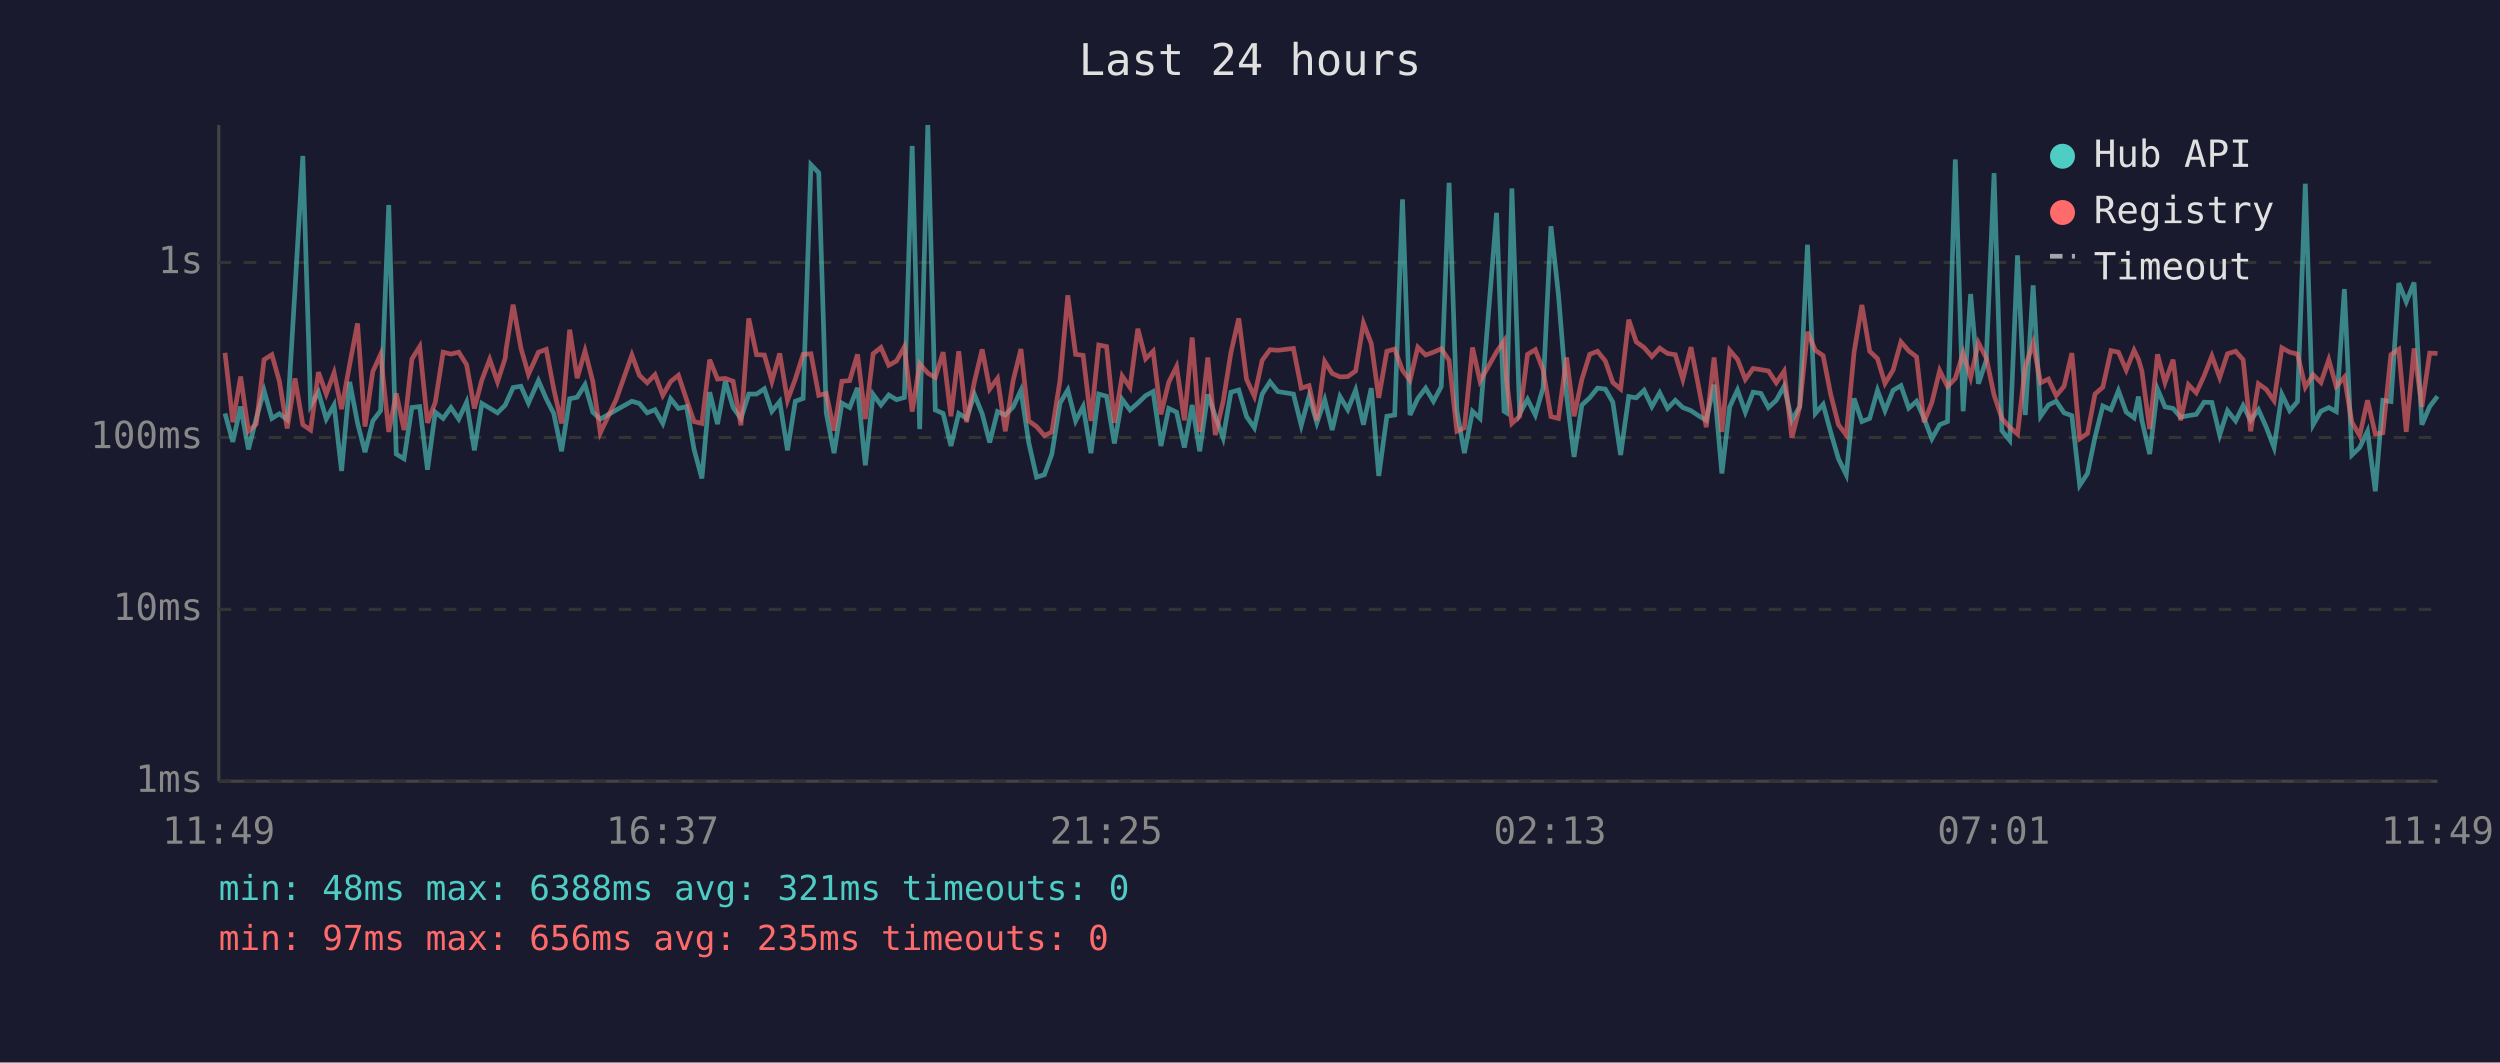
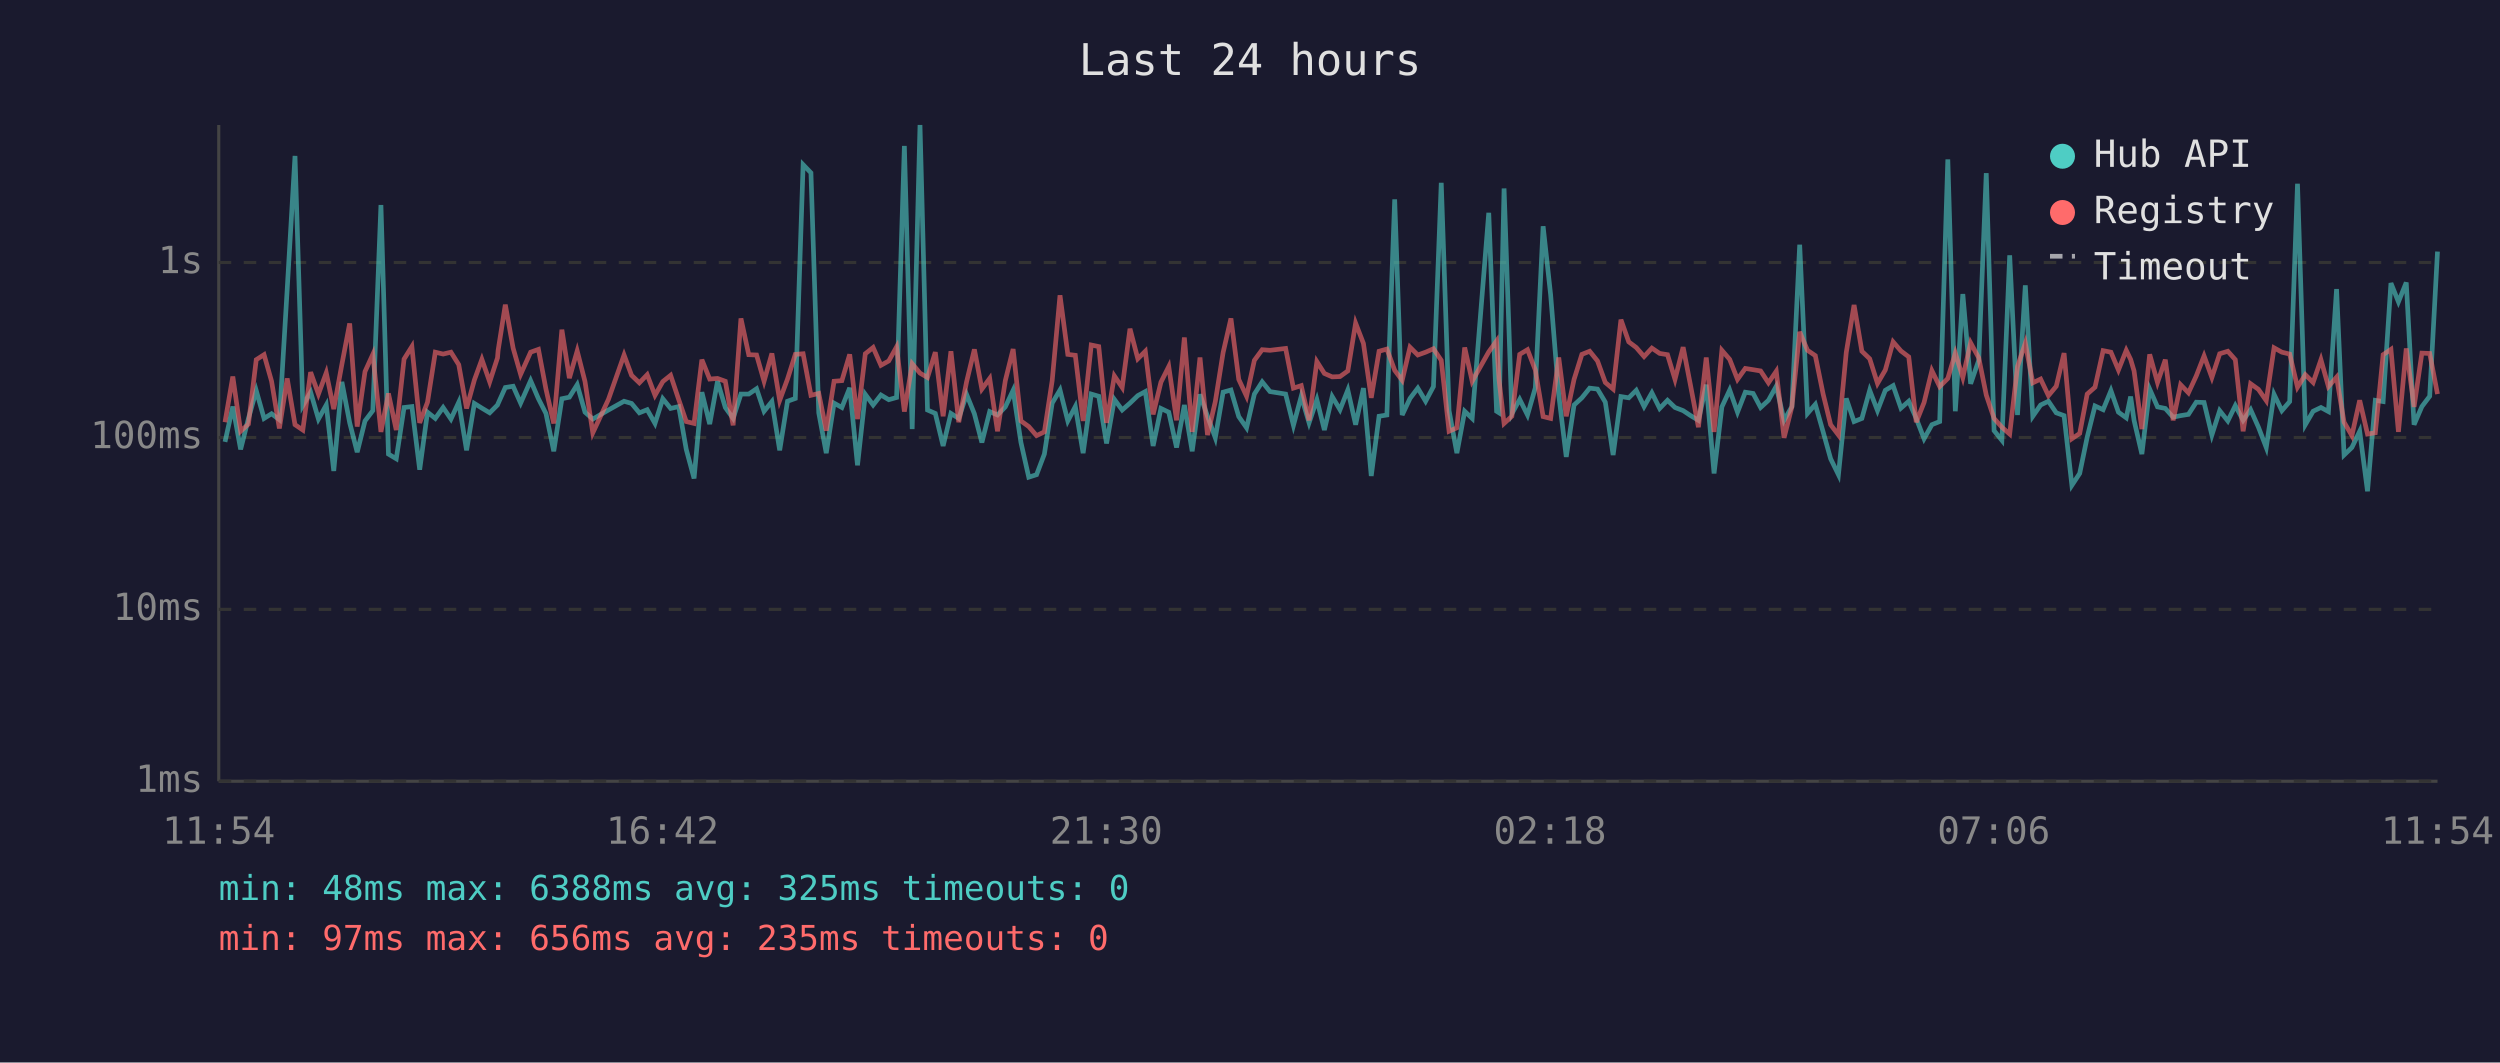
<svg xmlns="http://www.w3.org/2000/svg" viewBox="0 0 800 340" font-family="monospace" font-size="12">
  <rect width="800" height="340" fill="#1a1a2e" />
  <text x="400" y="24" fill="#e0e0e0" font-size="14" text-anchor="middle">Last 24 hours</text>
  <line x1="70" y1="40" x2="70" y2="250" stroke="#444" stroke-width="1" />
  <line x1="70" y1="250" x2="780" y2="250" stroke="#444" stroke-width="1" />
  <line x1="70" y1="250" x2="780" y2="250" stroke="#333" stroke-width="1" stroke-dasharray="4" />
  <text x="65" y="250" fill="#888" text-anchor="end" dominant-baseline="middle">1ms</text>
  <line x1="70" y1="195" x2="780" y2="195" stroke="#333" stroke-width="1" stroke-dasharray="4" />
  <text x="65" y="195" fill="#888" text-anchor="end" dominant-baseline="middle">10ms</text>
  <line x1="70" y1="140" x2="780" y2="140" stroke="#333" stroke-width="1" stroke-dasharray="4" />
  <text x="65" y="140" fill="#888" text-anchor="end" dominant-baseline="middle">100ms</text>
  <line x1="70" y1="84" x2="780" y2="84" stroke="#333" stroke-width="1" stroke-dasharray="4" />
  <text x="65" y="84" fill="#888" text-anchor="end" dominant-baseline="middle">1s</text>
-   <text x="70" y="270" fill="#888" text-anchor="middle">11:49</text>
-   <text x="212" y="270" fill="#888" text-anchor="middle">16:37</text>
-   <text x="354" y="270" fill="#888" text-anchor="middle">21:25</text>
-   <text x="496" y="270" fill="#888" text-anchor="middle">02:13</text>
-   <text x="638" y="270" fill="#888" text-anchor="middle">07:01</text>
-   <text x="780" y="270" fill="#888" text-anchor="middle">11:49</text>
-   <polyline points="72.0,132.3 74.5,141.4 77.0,130.1 79.5,143.8 82.0,133.9 84.5,125.0 87.0,133.9 89.4,132.4 91.9,134.3 94.4,92.6 96.9,49.9 99.4,129.8 101.9,125.5 104.4,134.1 106.9,129.6 109.3,150.7 111.9,122.2 114.4,135.3 116.8,144.7 119.3,134.7 121.8,131.4 124.4,65.6 126.8,145.3 129.3,146.8 131.8,130.4 134.3,130.1 136.8,150.3 139.3,131.9 141.8,133.9 144.3,130.4 146.8,134.1 149.3,128.7 151.8,144.1 154.2,129.1 156.7,130.6 159.2,132.1 161.7,129.6 161.9,129.1 164.2,124.0 166.7,123.6 169.1,129.0 172.3,121.8 174.8,127.6 177.2,132.3 179.7,144.4 182.3,127.6 184.7,127.1 187.2,123.1 189.7,131.9 192.1,134.1 197.2,131.2 202.2,128.4 204.6,129.1 207.1,132.1 209.6,131.1 212.1,135.5 214.6,127.6 217.1,130.7 219.7,130.1 222.1,143.8 224.6,153.1 227.1,125.5 229.6,135.7 232.1,122.0 234.6,130.4 237.1,133.9 239.6,126.1 242.1,126.1 244.6,124.4 247.0,131.6 249.5,128.5 252.0,144.1 254.5,128.4 257.0,127.5 259.5,52.7 262.0,55.3 264.4,132.1 266.9,145.0 269.4,129.0 271.9,130.4 274.4,124.1 276.9,148.9 279.4,126.2 281.9,129.6 284.4,126.4 286.9,127.9 289.4,127.2 291.9,46.7 294.3,137.3 296.9,40.0 299.3,131.2 301.8,132.3 304.3,142.7 306.8,132.3 309.3,133.9 311.8,126.2 314.3,132.4 316.7,141.6 319.2,131.7 321.7,132.8 324.2,130.2 326.7,124.9 329.2,141.6 331.7,152.7 334.2,151.9 336.6,145.3 339.2,129.0 341.7,124.8 344.2,134.7 346.6,130.1 349.1,145.0 351.6,126.1 354.1,126.8 356.6,141.9 359.1,127.8 361.6,131.2 364.1,129.0 366.6,126.6 369.0,125.3 371.5,142.7 374.0,130.7 376.5,131.9 379.0,143.2 381.5,129.6 383.9,144.4 386.5,126.2 388.9,133.2 391.4,140.1 393.9,125.5 396.4,124.8 398.9,133.3 401.4,136.9 403.9,126.1 406.4,122.2 408.9,125.3 413.9,126.1 416.4,136.1 418.9,126.8 421.4,135.3 423.9,127.9 426.3,137.6 428.8,126.9 431.3,131.1 433.8,124.8 436.3,135.9 438.8,124.2 441.2,152.3 443.8,133.2 446.3,132.8 448.8,63.8 451.2,132.8 453.7,127.5 456.2,124.2 458.7,128.4 461.2,123.7 463.7,58.5 466.2,131.4 468.6,145.0 471.2,131.6 473.6,133.9 478.9,68.1 481.3,131.6 482.1,132.1 483.8,60.3 486.3,132.4 488.8,127.8 491.3,132.8 493.8,124.1 496.3,72.4 498.7,94.3 501.3,126.4 503.7,146.2 506.2,129.6 508.7,127.3 511.2,124.2 513.7,124.5 516.1,128.7 518.6,145.6 521.2,126.9 523.6,127.3 526.1,124.9 528.6,130.1 531.1,125.7 533.6,130.7 536.1,128.1 538.5,130.4 541.1,131.4 543.5,133.0 546.0,134.5 548.5,123.1 551.0,151.5 553.5,130.2 556.0,124.8 558.5,131.9 561.0,125.5 563.5,125.9 565.9,130.4 568.4,128.1 570.9,123.6 573.4,134.5 575.9,130.1 578.4,78.3 580.9,132.3 583.4,129.4 585.8,138.2 588.3,146.8 590.8,151.9 593.3,127.5 595.8,134.9 598.3,133.9 600.8,124.9 603.2,131.4 605.8,124.9 608.3,123.4 610.8,130.6 613.3,128.4 615.7,133.9 618.2,140.4 620.7,135.9 623.2,134.9 625.7,51.0 628.2,131.6 630.6,94.1 633.1,122.8 635.6,115.3 638.1,55.4 640.6,137.8 643.1,140.9 645.6,81.7 648.1,132.8 650.6,91.3 653.0,133.2 655.5,129.6 658.0,128.4 660.5,132.1 663.0,133.0 665.5,155.3 668.0,151.5 670.4,139.9 672.9,129.9 675.5,131.1 677.9,125.0 680.4,131.9 682.9,133.7 684.3,126.9 685.4,134.5 687.9,145.3 690.4,124.5 692.8,130.2 695.4,130.7 697.8,133.5 700.3,133.0 702.8,132.6 705.3,128.7 707.8,128.8 710.3,139.2 712.8,131.4 715.4,134.7 717.8,129.8 720.2,134.5 722.7,131.1 725.2,136.7 727.7,143.2 730.2,126.2 732.7,131.4 735.2,128.5 737.7,58.8 740.2,135.9 742.7,131.6 745.2,130.4 747.6,131.7 750.2,92.5 752.6,145.6 755.1,143.2 757.6,138.0 760.1,157.2 762.5,128.1 765.1,128.5 767.6,90.6 770.0,96.6 772.5,90.4 775.0,135.9 777.5,130.1 780.0,126.8" fill="none" stroke="#4ecdc4" stroke-width="1.5" opacity="0.6" />
-   <polyline points="72.0,112.9 74.5,135.1 77.0,120.5 79.5,138.0 82.0,135.7 84.5,115.1 87.0,113.5 89.4,122.0 91.9,137.1 94.4,121.1 96.9,135.9 99.4,137.6 101.9,119.1 104.4,126.1 106.9,119.3 109.3,130.9 111.9,116.6 114.4,103.5 116.8,136.5 119.3,118.9 121.8,113.4 124.4,138.2 126.8,125.9 129.3,137.6 131.8,114.9 134.3,110.9 136.8,135.3 139.3,128.7 141.8,112.7 144.3,113.3 146.8,112.7 149.3,116.7 151.8,130.7 154.2,121.6 156.7,115.0 159.2,122.2 161.7,114.5 161.9,112.1 164.2,97.5 166.7,111.4 169.1,119.8 172.3,112.7 174.8,111.8 177.2,124.5 179.7,135.5 182.3,105.5 184.7,121.0 187.2,112.3 189.7,122.1 192.1,138.5 197.2,127.8 202.2,113.6 204.6,120.1 207.1,122.5 209.6,119.9 212.1,126.5 214.6,122.1 217.1,120.1 219.7,127.9 222.1,134.9 224.6,135.5 227.1,115.1 229.6,121.3 232.1,121.1 234.6,122.0 237.1,136.1 239.6,101.9 242.1,113.5 244.6,113.6 247.0,122.0 249.5,113.1 252.0,128.1 254.5,121.3 257.0,113.4 259.5,113.2 262.0,126.5 264.4,125.9 266.9,137.8 269.4,122.0 271.9,121.8 274.4,113.4 276.9,134.1 279.4,113.2 281.9,111.2 284.4,116.9 286.9,115.5 289.4,111.0 291.9,131.7 294.3,116.4 296.9,119.4 299.3,120.8 301.8,112.7 304.3,133.2 306.8,112.4 309.3,135.1 311.8,122.2 314.3,111.8 316.7,124.5 319.2,121.1 321.7,138.0 324.2,121.8 326.7,111.7 329.2,134.7 331.7,136.5 334.2,139.4 336.6,138.2 339.2,121.8 341.7,94.5 344.2,113.4 346.6,113.7 349.1,134.7 351.6,110.4 354.1,110.9 356.6,135.3 359.1,120.3 361.6,124.0 364.1,105.2 366.6,114.8 369.0,112.4 371.5,132.6 374.0,122.3 376.5,117.3 379.0,134.5 381.5,108.0 383.9,138.2 386.5,114.4 388.9,139.2 391.4,128.5 393.9,112.8 396.4,101.9 398.9,121.4 401.4,126.8 403.9,115.3 406.4,111.9 408.9,112.1 413.9,111.5 416.4,124.2 418.9,123.4 421.4,134.5 423.9,115.7 426.3,119.5 428.8,120.6 431.3,120.5 433.8,118.7 436.3,103.4 438.8,109.9 441.2,127.3 443.8,112.4 446.3,111.7 448.8,118.5 451.2,121.7 453.7,111.1 456.2,113.6 458.7,112.7 461.2,111.6 463.7,115.3 466.2,138.0 468.6,136.9 471.2,111.2 473.6,122.0 478.9,112.6 481.3,109.1 482.1,121.6 483.8,135.5 486.3,133.2 488.8,113.4 491.3,111.9 493.8,118.4 496.3,133.3 498.7,133.9 501.3,114.4 503.7,133.2 506.2,121.4 508.7,113.4 511.2,112.4 513.7,115.5 516.1,122.4 518.6,124.5 521.2,102.3 523.6,109.4 526.1,111.2 528.6,114.1 531.1,111.4 533.6,113.1 536.1,113.5 538.5,121.4 541.1,111.1 543.5,123.5 546.0,136.7 548.5,114.4 551.0,138.2 553.5,112.1 556.0,115.0 558.5,121.4 561.0,117.9 563.5,118.3 565.9,118.7 568.4,122.5 570.9,118.8 573.4,140.1 575.9,130.2 578.4,106.2 580.9,112.1 583.4,113.8 585.8,126.1 588.3,135.9 590.8,139.2 593.3,112.8 595.8,97.6 598.3,112.4 600.8,114.8 603.2,122.7 605.8,118.4 608.3,109.4 610.8,112.3 613.3,114.2 615.7,135.1 618.2,128.8 620.7,118.6 623.2,123.7 625.7,121.1 628.2,113.0 630.6,120.8 633.1,109.7 635.6,114.5 638.1,126.4 640.6,133.9 643.1,136.7 645.6,138.9 648.1,117.3 650.6,109.8 653.0,122.5 655.5,121.3 658.0,126.6 660.5,123.6 663.0,113.0 665.5,140.4 668.0,138.7 670.4,126.1 672.9,123.9 675.5,112.2 677.9,112.7 680.4,118.4 682.9,112.1 684.3,115.0 685.4,118.7 687.9,137.3 690.4,113.4 692.8,122.4 695.4,115.1 697.8,134.5 700.3,123.1 702.8,125.7 705.3,120.3 707.8,113.9 710.3,120.8 712.8,113.2 715.4,112.4 717.8,115.1 720.2,138.0 722.7,122.8 725.2,124.6 727.7,128.2 730.2,111.3 732.7,112.7 735.2,113.3 737.7,123.9 740.2,119.9 742.7,122.4 745.2,115.1 747.6,123.7 750.2,120.7 752.6,135.1 755.1,139.4 757.6,128.1 760.1,138.9 762.5,138.5 765.1,113.5 767.6,111.8 770.0,138.2 772.5,111.5 775.0,130.2 777.5,113.0 780.0,113.1" fill="none" stroke="#ff6b6b" stroke-width="1.5" opacity="0.6" />
+   <text x="70" y="270" fill="#888" text-anchor="middle">11:54</text>
+   <text x="212" y="270" fill="#888" text-anchor="middle">16:42</text>
+   <text x="354" y="270" fill="#888" text-anchor="middle">21:30</text>
+   <text x="496" y="270" fill="#888" text-anchor="middle">02:18</text>
+   <text x="638" y="270" fill="#888" text-anchor="middle">07:06</text>
+   <text x="780" y="270" fill="#888" text-anchor="middle">11:54</text>
+   <polyline points="72.0,141.4 74.5,130.1 77.0,143.8 79.5,133.9 82.0,125.0 84.5,133.9 86.9,132.4 89.4,134.3 91.9,92.6 94.4,49.9 96.9,129.8 99.4,125.5 101.9,134.1 104.4,129.6 106.8,150.7 109.4,122.2 111.9,135.3 114.3,144.7 116.8,134.7 119.3,131.4 121.9,65.6 124.3,145.3 126.8,146.8 129.3,130.4 131.8,130.1 134.3,150.3 136.8,131.9 139.3,133.9 141.8,130.4 144.3,134.1 146.8,128.7 149.3,144.1 151.8,129.1 154.2,130.6 156.7,132.1 159.2,129.6 159.4,129.1 161.7,124.0 164.2,123.6 166.6,129.0 169.8,121.8 172.3,127.6 174.7,132.3 177.2,144.4 179.8,127.6 182.2,127.1 184.7,123.1 187.2,131.9 189.7,134.1 194.7,131.2 199.7,128.4 202.1,129.1 204.6,132.1 207.1,131.1 209.6,135.5 212.1,127.6 214.6,130.7 217.2,130.1 219.6,143.8 222.1,153.1 224.6,125.5 227.1,135.7 229.6,122.0 232.1,130.4 234.6,133.9 237.1,126.1 239.6,126.1 242.1,124.4 244.5,131.6 247.0,128.5 249.5,144.1 252.0,128.4 254.5,127.5 257.0,52.7 259.5,55.3 262.0,132.1 264.4,145.0 266.9,129.0 269.4,130.4 271.9,124.1 274.4,148.9 276.9,126.2 279.4,129.6 281.9,126.4 284.4,127.9 286.9,127.2 289.4,46.7 291.9,137.3 294.4,40.0 296.8,131.2 299.3,132.3 301.8,142.7 304.3,132.3 306.8,133.9 309.3,126.2 311.8,132.4 314.2,141.6 316.7,131.7 319.2,132.8 321.7,130.2 324.2,124.9 326.7,141.6 329.2,152.7 331.7,151.9 334.2,145.3 336.7,129.0 339.2,124.8 341.7,134.7 344.1,130.1 346.6,145.0 349.2,126.1 351.6,126.8 354.1,141.9 356.6,127.8 359.1,131.2 361.6,129.0 364.1,126.6 366.5,125.3 369.0,142.7 371.5,130.7 374.0,131.9 376.5,143.2 379.0,129.6 381.5,144.4 384.0,126.2 386.4,133.2 388.9,140.1 391.4,125.5 393.9,124.8 396.4,133.3 398.9,136.9 401.4,126.1 403.9,122.2 406.4,125.3 411.4,126.1 413.9,136.1 416.4,126.8 418.9,135.3 421.4,127.9 423.8,137.6 426.3,126.9 428.8,131.1 431.3,124.8 433.8,135.9 436.3,124.2 438.8,152.3 441.3,133.2 443.8,132.8 446.3,63.8 448.7,132.8 451.2,127.5 453.7,124.2 456.2,128.4 458.7,123.7 461.2,58.5 463.7,131.4 466.2,145.0 468.7,131.6 471.1,133.9 476.4,68.1 478.9,131.6 479.7,132.1 481.3,60.3 483.8,132.4 486.3,127.8 488.8,132.8 491.3,124.1 493.8,72.4 496.2,94.3 498.8,126.4 501.2,146.2 503.7,129.6 506.2,127.3 508.7,124.2 511.2,124.5 513.7,128.7 516.2,145.6 518.7,126.9 521.2,127.3 523.6,124.9 526.1,130.1 528.6,125.7 531.1,130.7 533.6,128.1 536.0,130.4 538.6,131.4 541.0,133.0 543.5,134.5 546.0,123.1 548.5,151.5 551.0,130.2 553.5,124.8 556.0,131.9 558.5,125.5 561.0,125.9 563.4,130.4 565.9,128.1 568.4,123.6 570.9,134.5 573.4,130.1 575.9,78.3 578.4,132.3 580.9,129.4 583.4,138.2 585.8,146.8 588.3,151.9 590.8,127.5 593.3,134.9 595.8,133.9 598.3,124.9 600.8,131.4 603.3,124.9 605.8,123.4 608.3,130.6 610.8,128.4 613.2,133.9 615.7,140.4 618.2,135.9 620.7,134.9 623.3,51.0 625.7,131.6 628.1,94.1 630.6,122.8 633.2,115.3 635.6,55.4 638.1,137.8 640.6,140.9 643.1,81.7 645.6,132.8 648.1,91.3 650.5,133.2 653.0,129.6 655.5,128.4 658.0,132.1 660.5,133.0 663.0,155.3 665.5,151.5 667.9,139.9 670.4,129.9 673.0,131.1 675.5,125.0 677.9,131.9 680.4,133.7 681.8,126.9 682.9,134.5 685.4,145.3 687.9,124.5 690.4,130.2 692.9,130.7 695.4,133.5 697.8,133.0 700.3,132.6 702.8,128.7 705.3,128.8 707.8,139.2 710.3,131.4 712.9,134.7 715.3,129.8 717.8,134.5 720.2,131.1 722.7,136.7 725.2,143.2 727.7,126.2 730.2,131.4 732.7,128.5 735.2,58.8 737.7,135.9 740.2,131.6 742.7,130.4 745.1,131.7 747.7,92.5 750.1,145.6 752.6,143.2 755.1,138.0 757.6,157.2 760.1,128.1 762.6,128.5 765.1,90.6 767.5,96.6 770.0,90.4 772.5,135.9 775.0,130.1 777.5,126.8 780.0,80.5" fill="none" stroke="#4ecdc4" stroke-width="1.5" opacity="0.6" />
+   <polyline points="72.0,135.1 74.5,120.5 77.0,138.0 79.5,135.7 82.0,115.1 84.5,113.5 86.9,122.0 89.4,137.1 91.9,121.1 94.4,135.9 96.9,137.6 99.4,119.1 101.9,126.1 104.4,119.3 106.8,130.9 109.4,116.6 111.9,103.5 114.3,136.5 116.8,118.9 119.3,113.4 121.9,138.2 124.3,125.9 126.8,137.6 129.3,114.9 131.8,110.9 134.3,135.3 136.8,128.7 139.3,112.7 141.8,113.3 144.3,112.7 146.8,116.7 149.3,130.7 151.8,121.6 154.2,115.0 156.7,122.2 159.2,114.5 159.4,112.1 161.7,97.5 164.2,111.4 166.6,119.8 169.8,112.7 172.3,111.8 174.7,124.5 177.2,135.5 179.8,105.5 182.2,121.0 184.7,112.3 187.2,122.1 189.7,138.5 194.7,127.8 199.7,113.6 202.1,120.1 204.6,122.5 207.1,119.9 209.6,126.5 212.1,122.1 214.6,120.1 217.2,127.9 219.6,134.9 222.1,135.5 224.6,115.1 227.1,121.3 229.6,121.1 232.1,122.0 234.6,136.1 237.1,101.9 239.6,113.5 242.1,113.6 244.5,122.0 247.0,113.1 249.5,128.1 252.0,121.3 254.5,113.4 257.0,113.2 259.5,126.5 262.0,125.9 264.4,137.8 266.9,122.0 269.4,121.8 271.9,113.4 274.4,134.1 276.9,113.2 279.4,111.2 281.9,116.9 284.4,115.5 286.9,111.0 289.4,131.7 291.9,116.4 294.4,119.4 296.8,120.8 299.3,112.7 301.8,133.2 304.3,112.4 306.8,135.1 309.3,122.2 311.8,111.8 314.2,124.5 316.7,121.1 319.2,138.0 321.7,121.8 324.2,111.7 326.7,134.7 329.2,136.5 331.7,139.4 334.2,138.2 336.7,121.8 339.2,94.5 341.7,113.4 344.1,113.7 346.6,134.7 349.2,110.4 351.6,110.9 354.1,135.3 356.6,120.3 359.1,124.0 361.6,105.2 364.1,114.8 366.5,112.4 369.0,132.6 371.5,122.3 374.0,117.3 376.5,134.5 379.0,108.0 381.5,138.2 384.0,114.4 386.4,139.2 388.9,128.5 391.4,112.8 393.9,101.9 396.4,121.4 398.9,126.8 401.4,115.3 403.9,111.9 406.4,112.1 411.4,111.5 413.9,124.2 416.4,123.4 418.9,134.5 421.4,115.7 423.8,119.5 426.3,120.6 428.8,120.5 431.3,118.7 433.8,103.4 436.3,109.9 438.8,127.3 441.3,112.4 443.8,111.7 446.3,118.5 448.7,121.7 451.2,111.1 453.7,113.6 456.2,112.7 458.7,111.6 461.2,115.3 463.7,138.0 466.2,136.9 468.7,111.2 471.1,122.0 476.4,112.6 478.9,109.1 479.7,121.6 481.3,135.5 483.8,133.2 486.3,113.4 488.8,111.9 491.3,118.4 493.8,133.3 496.2,133.9 498.8,114.4 501.2,133.2 503.7,121.4 506.2,113.4 508.7,112.4 511.2,115.5 513.7,122.4 516.2,124.5 518.7,102.3 521.2,109.4 523.6,111.2 526.1,114.1 528.6,111.4 531.1,113.1 533.6,113.5 536.0,121.4 538.6,111.1 541.0,123.5 543.5,136.7 546.0,114.4 548.5,138.2 551.0,112.1 553.5,115.0 556.0,121.4 558.5,117.9 561.0,118.3 563.4,118.7 565.9,122.5 568.4,118.8 570.9,140.1 573.4,130.2 575.9,106.2 578.4,112.1 580.9,113.8 583.4,126.1 585.8,135.9 588.3,139.2 590.8,112.8 593.3,97.6 595.8,112.4 598.3,114.8 600.8,122.7 603.3,118.4 605.8,109.4 608.3,112.3 610.8,114.2 613.2,135.1 615.7,128.8 618.2,118.6 620.7,123.7 623.3,121.1 625.7,113.0 628.1,120.8 630.6,109.7 633.2,114.5 635.6,126.4 638.1,133.9 640.6,136.7 643.1,138.9 645.6,117.3 648.1,109.8 650.5,122.5 653.0,121.3 655.5,126.6 658.0,123.6 660.5,113.0 663.0,140.4 665.5,138.7 667.9,126.1 670.4,123.9 673.0,112.2 675.5,112.7 677.9,118.4 680.4,112.1 681.8,115.0 682.9,118.7 685.4,137.3 687.9,113.4 690.4,122.4 692.9,115.1 695.4,134.5 697.8,123.1 700.3,125.7 702.8,120.3 705.3,113.9 707.8,120.8 710.3,113.2 712.9,112.4 715.3,115.1 717.8,138.0 720.2,122.8 722.7,124.6 725.2,128.2 727.7,111.3 730.2,112.7 732.7,113.3 735.2,123.9 737.7,119.9 740.2,122.4 742.7,115.1 745.1,123.7 747.7,120.7 750.1,135.1 752.6,139.4 755.1,128.1 757.6,138.9 760.1,138.5 762.6,113.5 765.1,111.8 767.5,138.2 770.0,111.5 772.5,130.2 775.0,113.0 777.5,113.1 780.0,126.1" fill="none" stroke="#ff6b6b" stroke-width="1.5" opacity="0.6" />
  <circle cx="660" cy="50" r="4" fill="#4ecdc4" />
  <text x="670" y="50" fill="#e0e0e0" dominant-baseline="middle">Hub API</text>
  <circle cx="660" cy="68" r="4" fill="#ff6b6b" />
  <text x="670" y="68" fill="#e0e0e0" dominant-baseline="middle">Registry</text>
  <line x1="656" y1="82" x2="664" y2="82" stroke="#e0e0e0" stroke-width="1.5" stroke-dasharray="4,3" opacity="0.7" />
  <text x="670" y="86" fill="#e0e0e0" dominant-baseline="middle">Timeout</text>
-   <text x="70" y="288" fill="#4ecdc4" font-size="11">min: 48ms  max: 6388ms  avg: 321ms  timeouts: 0</text>
+   <text x="70" y="288" fill="#4ecdc4" font-size="11">min: 48ms  max: 6388ms  avg: 325ms  timeouts: 0</text>
  <text x="70" y="304" fill="#ff6b6b" font-size="11">min: 97ms  max: 656ms  avg: 235ms  timeouts: 0</text>
</svg>
